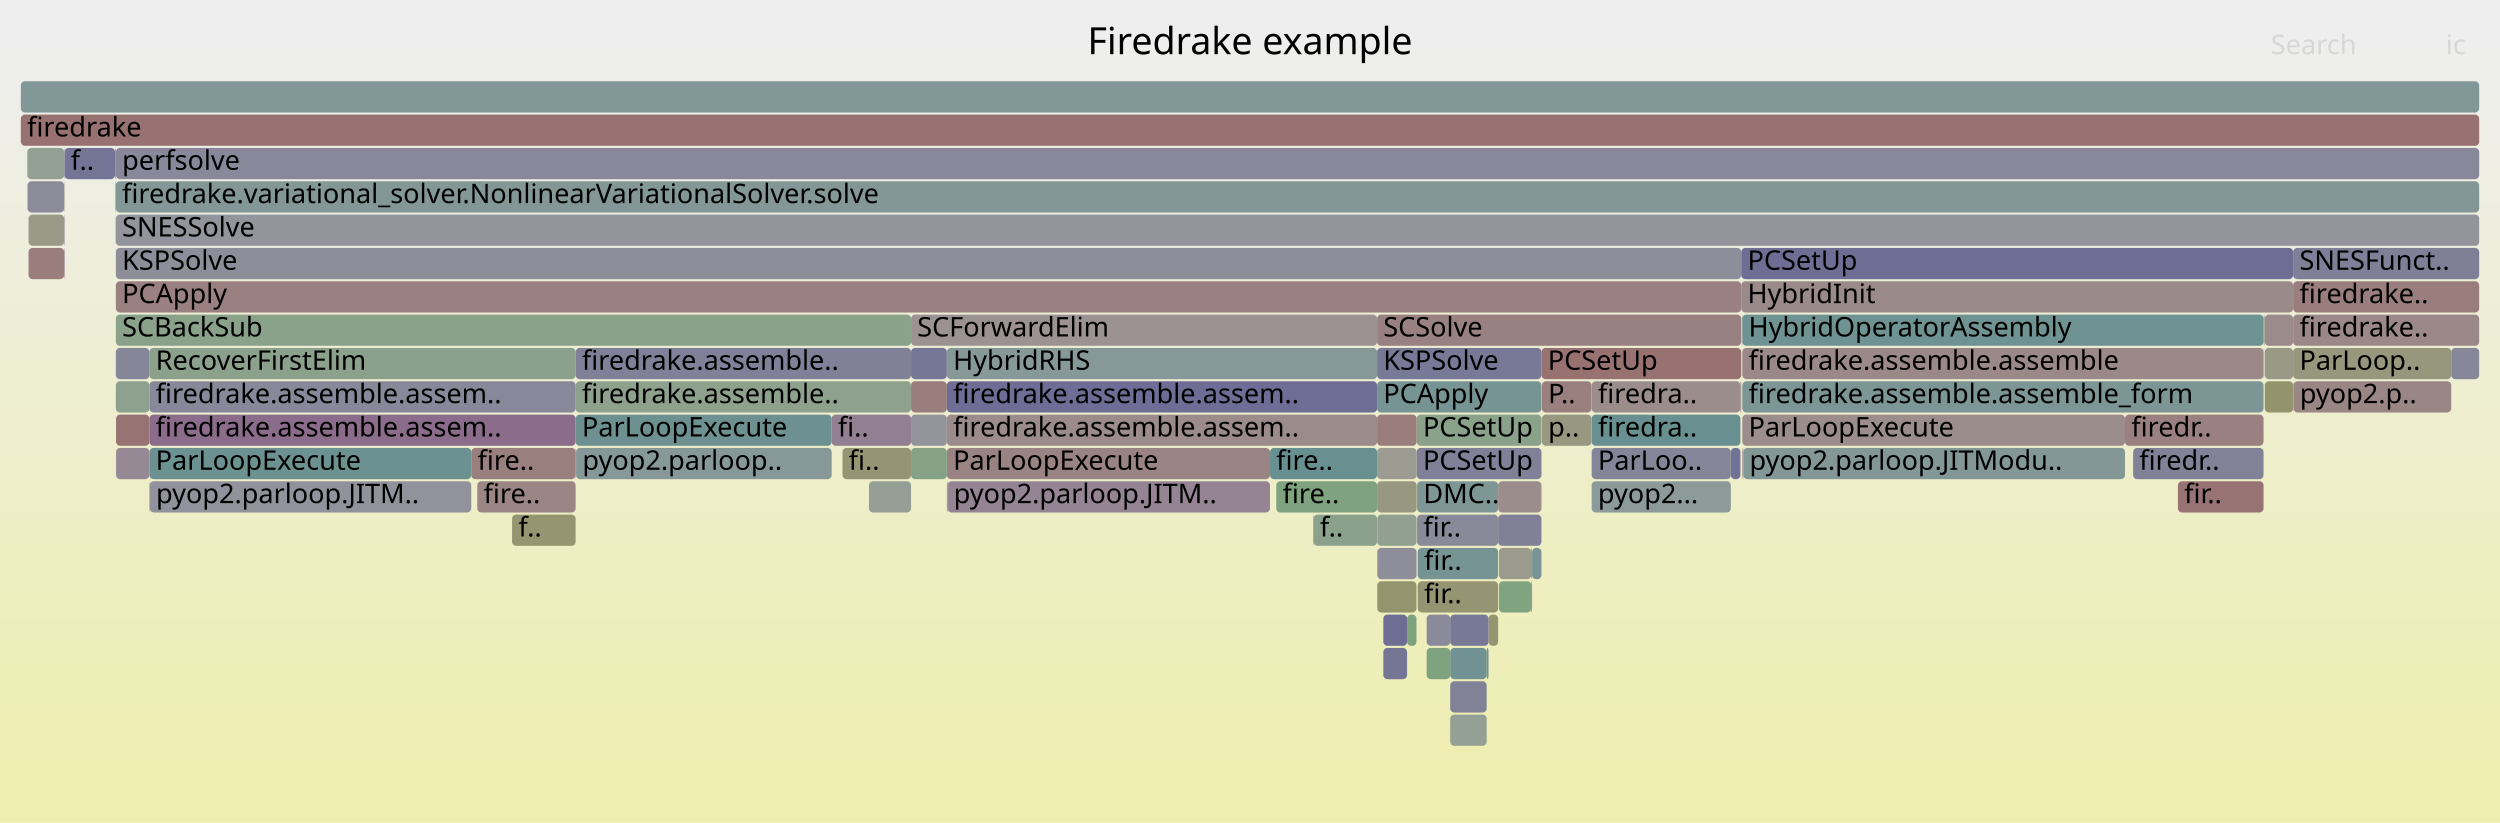
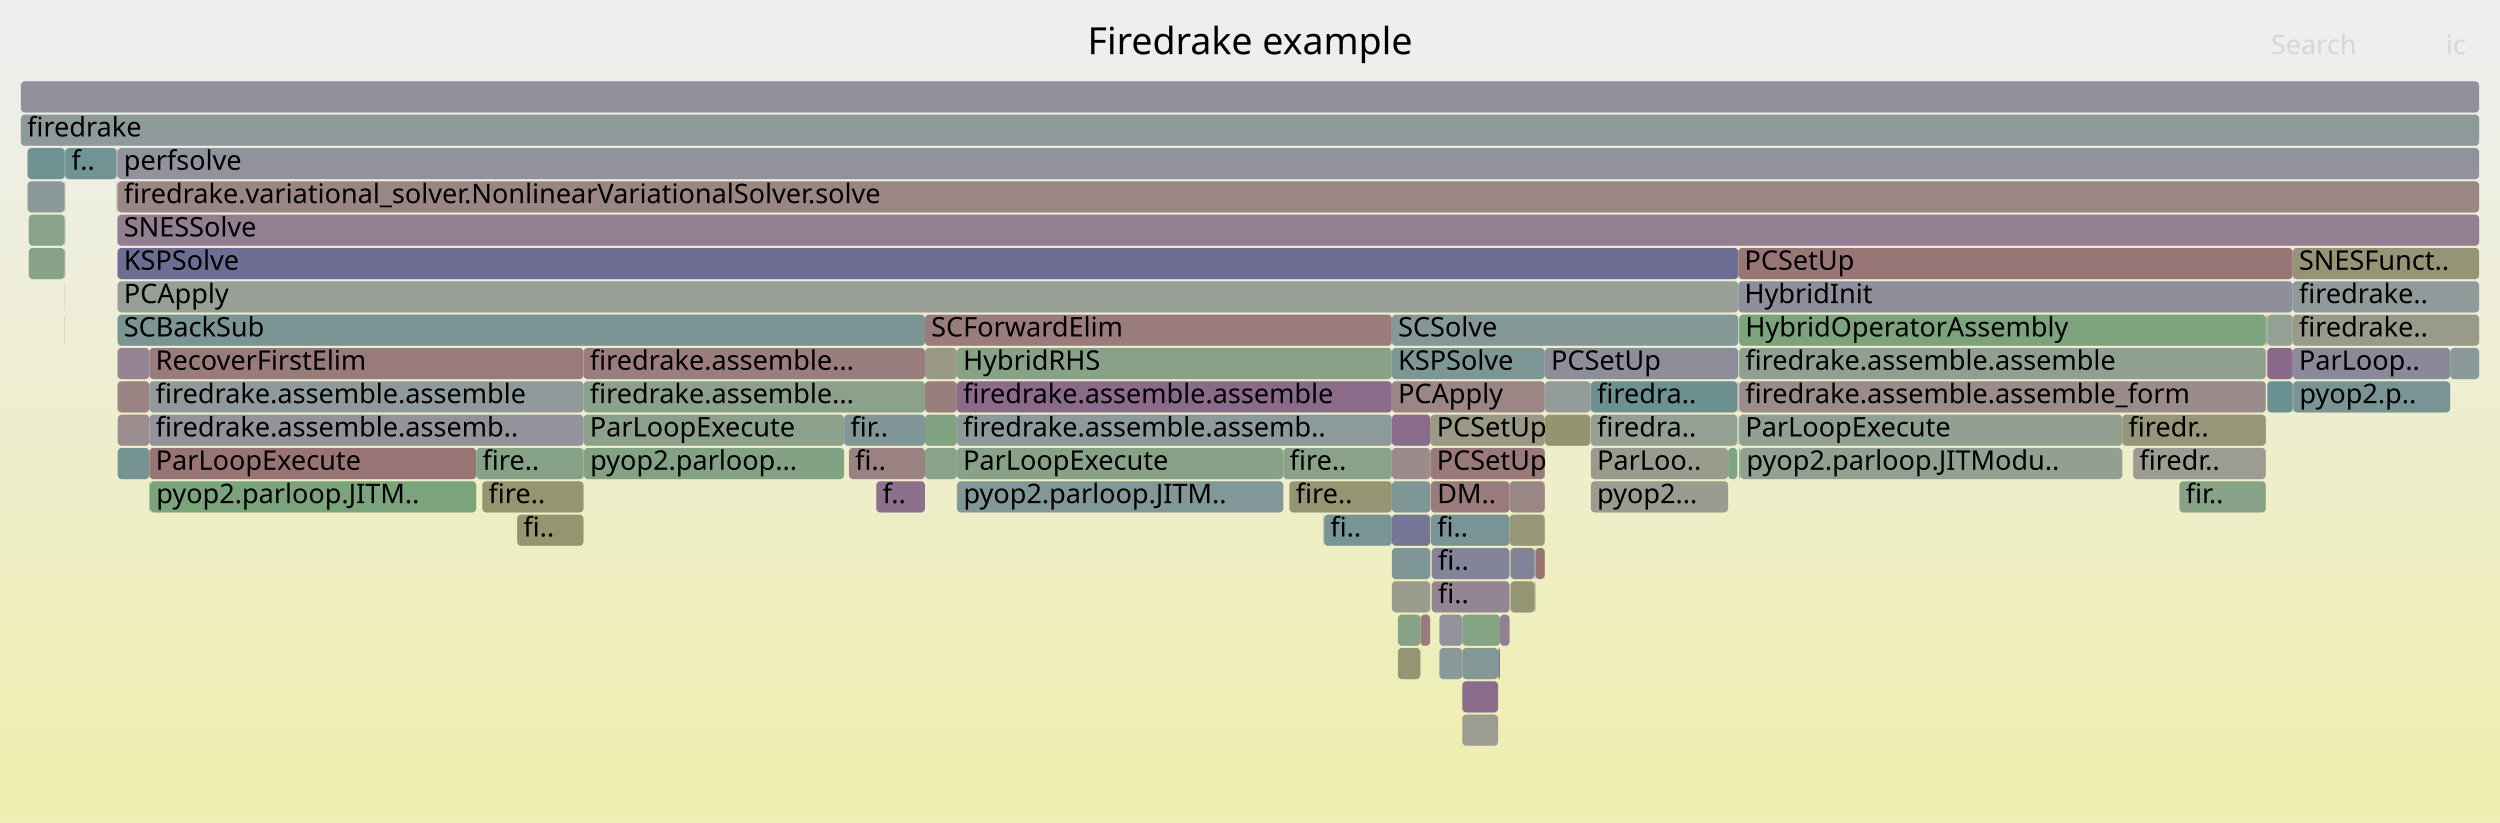
<svg xmlns="http://www.w3.org/2000/svg" version="1.1" width="1200" height="395" viewBox="0 0 1200 395">
  <defs>
    <linearGradient id="background" y1="0" y2="1" x1="0" x2="0">
      <stop stop-color="#eeeeee" offset="5%" />
      <stop stop-color="#eeeeb0" offset="95%" />
    </linearGradient>
  </defs>
  <style type="text/css">
	text { font-family:Verdana; font-size:13px; fill:rgb(0,0,0); }
	#search, #ignorecase { opacity:0.1; cursor:pointer; }
	#search:hover, #search.show, #ignorecase:hover, #ignorecase.show { opacity:1; }
	#subtitle { text-anchor:middle; font-color:rgb(160,160,160); }
	#title { text-anchor:middle; font-size:18px}
	#unzoom { cursor:pointer; }
	#frames &gt; *:hover { stroke:black; stroke-width:0.5; cursor:pointer; }
	.hide { display:none; }
	.parent { opacity:0.5; }
</style>
  <rect x="0.0" y="0" width="1200.0" height="395.0" fill="url(#background)" />
  <text id="title" x="600.00" y="26">Firedrake example</text>
  <text id="details" x="10.00" y="377"> </text>
  <text id="unzoom" x="10.00" y="26" class="hide">Reset Zoom</text>
  <text id="search" x="1090.00" y="26">Search</text>
  <text id="ignorecase" x="1174.00" y="26">ic</text>
  <text id="matched" x="1090.00" y="377"> </text>
  <g id="frames">
    <g>
-       <rect x="55.5" y="71" width="0.1" height="15.0" fill="rgb(123.681,163.587,123.681)" rx="2" ry="2" />
-       <text x="58.49" y="81.5" />
-     </g>
-     <g>
-       <rect x="1100.7" y="119" width="89.3" height="15.0" fill="rgb(126.982,126.982,151.997)" rx="2" ry="2" />
-       <text x="1103.75" y="129.5">SNESFunct..</text>
-     </g>
-     <g>
-       <rect x="1045.4" y="231" width="41.1" height="15.0" fill="rgb(152.432,115.312,115.312)" rx="2" ry="2" />
-       <text x="1048.40" y="241.5">fir..</text>
-     </g>
-     <g>
-       <rect x="1086.6" y="167" width="0.2" height="15.0" fill="rgb(150.57,150.57,121.994)" rx="2" ry="2" />
-       <text x="1089.63" y="177.5" />
-     </g>
-     <g>
-       <rect x="680.5" y="263" width="38.6" height="15.0" fill="rgb(117.611,147.529,147.529)" rx="2" ry="2" />
-       <text x="683.55" y="273.5">fir..</text>
-     </g>
-     <g>
-       <rect x="55.4" y="87" width="0.1" height="15.0" fill="rgb(152.833,118.383,118.383)" rx="2" ry="2" />
-       <text x="58.35" y="97.5" />
-     </g>
-     <g>
-       <rect x="30.8" y="103" width="0.2" height="15.0" fill="rgb(138.681,108.494,138.681)" rx="2" ry="2" />
-       <text x="33.81" y="113.5" />
-     </g>
-     <g>
-       <rect x="1087.1" y="183" width="13.6" height="15.0" fill="rgb(147.724,147.724,108.199)" rx="2" ry="2" />
-       <text x="1090.14" y="193.5" />
-     </g>
-     <g>
-       <rect x="764.0" y="199" width="71.4" height="15.0" fill="rgb(104.484,144.125,144.125)" rx="2" ry="2" />
-       <text x="767.00" y="209.5">firedra..</text>
-     </g>
-     <g>
-       <rect x="835.8" y="135" width="264.9" height="15.0" fill="rgb(155.352,137.698,137.698)" rx="2" ry="2" />
-       <text x="838.80" y="145.5">HybridInit</text>
-     </g>
-     <g>
-       <rect x="71.7" y="231" width="0.2" height="15.0" fill="rgb(138.023,138.023,154.134)" rx="2" ry="2" />
+       <rect x="834.7" y="151" width="0.1" height="15.0" fill="rgb(113.482,146.458,146.458)" rx="2" ry="2" />
+       <text x="837.65" y="161.5" />
+     </g>
+     <g>
+       <rect x="668.1" y="215" width="18.5" height="15.0" fill="rgb(155.503,138.857,138.857)" rx="2" ry="2" />
+       <text x="671.07" y="225.5" />
+     </g>
+     <g>
+       <rect x="763.6" y="199" width="70.3" height="15.0" fill="rgb(146.527,159.868,146.527)" rx="2" ry="2" />
+       <text x="766.58" y="209.5">firedra..</text>
+     </g>
+     <g>
+       <rect x="686.8" y="231" width="37.8" height="15.0" fill="rgb(153.453,123.136,123.136)" rx="2" ry="2" />
+       <text x="689.84" y="241.5">DM..</text>
+     </g>
+     <g>
+       <rect x="10.0" y="55" width="1180.0" height="15.0" fill="rgb(142.136,153.887,153.887)" rx="2" ry="2" />
+       <text x="13.00" y="65.5">firedrake</text>
+     </g>
+     <g>
+       <rect x="725.0" y="279" width="11.6" height="15.0" fill="rgb(148.784,148.784,113.337)" rx="2" ry="2" />
+       <text x="728.02" y="289.5" />
+     </g>
+     <g>
+       <rect x="701.9" y="343" width="17.2" height="15.0" fill="rgb(155.83,155.83,147.484)" rx="2" ry="2" />
+       <text x="704.91" y="353.5" />
+     </g>
+     <g>
+       <rect x="1046.1" y="231" width="41.5" height="15.0" fill="rgb(134.983,161.747,134.983)" rx="2" ry="2" />
+       <text x="1049.15" y="241.5">fir..</text>
+     </g>
+     <g>
+       <rect x="701.9" y="311" width="17.2" height="15.0" fill="rgb(131.13,151.034,151.034)" rx="2" ry="2" />
+       <text x="704.91" y="321.5" />
+     </g>
+     <g>
+       <rect x="681.8" y="295" width="4.7" height="15.0" fill="rgb(153.48,123.348,123.348)" rx="2" ry="2" />
+       <text x="684.80" y="305.5" />
+     </g>
+     <g>
+       <rect x="1100.7" y="183" width="75.4" height="15.0" fill="rgb(119.629,148.052,148.052)" rx="2" ry="2" />
+       <text x="1103.71" y="193.5">pyop2.p..</text>
+     </g>
+     <g>
+       <rect x="31.1" y="71" width="0.2" height="15.0" fill="rgb(111.883,146.044,146.044)" rx="2" ry="2" />
+       <text x="34.11" y="81.5" />
+     </g>
+     <g>
+       <rect x="834.7" y="167" width="0.1" height="15.0" fill="rgb(152.605,152.605,131.857)" rx="2" ry="2" />
+       <text x="837.65" y="177.5" />
+     </g>
+     <g>
+       <rect x="56.4" y="87" width="1133.6" height="15.0" fill="rgb(154.875,134.043,134.043)" rx="2" ry="2" />
+       <text x="59.41" y="97.5">firedrake.variational_solver.NonlinearVariationalSolver.solve</text>
+     </g>
+     <g>
+       <rect x="71.7" y="215" width="156.9" height="15.0" fill="rgb(152.533,116.087,116.087)" rx="2" ry="2" />
+       <text x="74.72" y="225.5">ParLoopExecute</text>
+     </g>
+     <g>
+       <rect x="671.0" y="295" width="10.8" height="15.0" fill="rgb(133.767,161.945,133.767)" rx="2" ry="2" />
+       <text x="674.01" y="305.5" />
+     </g>
+     <g>
+       <rect x="444.0" y="151" width="224.1" height="15.0" fill="rgb(153.609,124.337,124.337)" rx="2" ry="2" />
+       <text x="446.96" y="161.5">SCForwardElim</text>
+     </g>
+     <g>
+       <rect x="31.1" y="119" width="0.2" height="15.0" fill="rgb(145.644,154.797,154.797)" rx="2" ry="2" />
+       <text x="34.11" y="129.5" />
+     </g>
+     <g>
+       <rect x="72.0" y="231" width="156.6" height="15.0" fill="rgb(123.746,163.576,123.746)" rx="2" ry="2" />
+       <text x="75.00" y="241.5">pyop2.parloop.JITM..</text>
+     </g>
+     <g>
+       <rect x="56.4" y="103" width="1133.6" height="15.0" fill="rgb(145.936,127.085,145.936)" rx="2" ry="2" />
+       <text x="59.41" y="113.5">SNESSolve</text>
+     </g>
+     <g>
+       <rect x="13.2" y="87" width="17.8" height="15.0" fill="rgb(139.345,153.163,153.163)" rx="2" ry="2" />
+       <text x="16.23" y="97.5" />
+     </g>
+     <g>
+       <rect x="834.8" y="199" width="183.9" height="15.0" fill="rgb(144.783,160.152,144.783)" rx="2" ry="2" />
+       <text x="837.77" y="209.5">ParLoopExecute</text>
+     </g>
+     <g>
+       <rect x="71.7" y="183" width="208.4" height="15.0" fill="rgb(144.359,154.463,154.463)" rx="2" ry="2" />
+       <text x="74.72" y="193.5">firedrake.assemble.assemble</text>
+     </g>
+     <g>
+       <rect x="280.1" y="167" width="163.9" height="15.0" fill="rgb(153.726,125.231,125.231)" rx="2" ry="2" />
+       <text x="283.09" y="177.5">firedrake.assemble...</text>
+     </g>
+     <g>
+       <rect x="720.0" y="295" width="4.6" height="15.0" fill="rgb(146.455,128.415,146.455)" rx="2" ry="2" />
+       <text x="723.03" y="305.5" />
+     </g>
+     <g>
+       <rect x="444.0" y="215" width="15.3" height="15.0" fill="rgb(137.996,161.256,137.996)" rx="2" ry="2" />
+       <text x="446.96" y="225.5" />
+     </g>
+     <g>
+       <rect x="56.0" y="87" width="0.2" height="15.0" fill="rgb(151.98,142.573,151.98)" rx="2" ry="2" />
+       <text x="59.00" y="97.5" />
+     </g>
+     <g>
+       <rect x="56.4" y="167" width="15.3" height="15.0" fill="rgb(147.885,132.081,147.885)" rx="2" ry="2" />
+       <text x="59.41" y="177.5" />
+     </g>
+     <g>
+       <rect x="10.0" y="39" width="1180.0" height="15.0" fill="rgb(145.499,145.499,155.581)" rx="2" ry="2" />
+       <text x="13.00" y="49.5" />
+     </g>
+     <g>
+       <rect x="1100.5" y="167" width="75.6" height="15.0" fill="rgb(137.236,137.236,153.981)" rx="2" ry="2" />
+       <text x="1103.48" y="177.5">ParLoop..</text>
+     </g>
+     <g>
+       <rect x="1018.7" y="199" width="68.9" height="15.0" fill="rgb(150.371,150.371,121.026)" rx="2" ry="2" />
+       <text x="1021.66" y="209.5">firedr..</text>
+     </g>
+     <g>
+       <rect x="31.1" y="87" width="0.2" height="15.0" fill="rgb(127.519,162.962,127.519)" rx="2" ry="2" />
+       <text x="34.11" y="97.5" />
+     </g>
+     <g>
+       <rect x="834.7" y="183" width="0.1" height="15.0" fill="rgb(153.763,153.763,137.467)" rx="2" ry="2" />
+       <text x="837.65" y="193.5" />
+     </g>
+     <g>
+       <rect x="668.1" y="231" width="18.5" height="15.0" fill="rgb(126.704,149.886,149.886)" rx="2" ry="2" />
+       <text x="671.07" y="241.5" />
+     </g>
+     <g>
+       <rect x="701.9" y="327" width="17.2" height="15.0" fill="rgb(138.888,109.026,138.888)" rx="2" ry="2" />
+       <text x="704.91" y="337.5" />
+     </g>
+     <g>
+       <rect x="741.5" y="167" width="92.9" height="15.0" fill="rgb(142.287,142.287,154.959)" rx="2" ry="2" />
+       <text x="744.49" y="177.5">PCSetUp</text>
+     </g>
+     <g>
+       <rect x="459.3" y="167" width="208.8" height="15.0" fill="rgb(135.908,161.596,135.908)" rx="2" ry="2" />
+       <text x="462.27" y="177.5">HybridRHS</text>
+     </g>
+     <g>
+       <rect x="13.8" y="103" width="17.2" height="15.0" fill="rgb(138.372,161.195,138.372)" rx="2" ry="2" />
+       <text x="16.81" y="113.5" />
+     </g>
+     <g>
+       <rect x="1087.8" y="151" width="0.1" height="15.0" fill="rgb(147.246,130.444,147.246)" rx="2" ry="2" />
+       <text x="1090.76" y="161.5" />
+     </g>
+     <g>
+       <rect x="1100.5" y="135" width="89.5" height="15.0" fill="rgb(143.499,154.241,154.241)" rx="2" ry="2" />
+       <text x="1103.48" y="145.5">firedrake..</text>
+     </g>
+     <g>
+       <rect x="618.9" y="231" width="49.2" height="15.0" fill="rgb(149.104,149.104,114.886)" rx="2" ry="2" />
+       <text x="621.95" y="241.5">fire..</text>
+     </g>
+     <g>
+       <rect x="248.2" y="247" width="31.9" height="15.0" fill="rgb(148.5,148.5,111.961)" rx="2" ry="2" />
+       <text x="251.21" y="257.5">fi..</text>
+     </g>
+     <g>
+       <rect x="763.6" y="183" width="70.3" height="15.0" fill="rgb(108.923,145.276,145.276)" rx="2" ry="2" />
+       <text x="766.58" y="193.5">firedra..</text>
+     </g>
+     <g>
+       <rect x="834.4" y="135" width="266.1" height="15.0" fill="rgb(143.357,143.357,155.166)" rx="2" ry="2" />
+       <text x="837.35" y="145.5">HybridInit</text>
+     </g>
+     <g>
+       <rect x="56.4" y="71" width="1133.6" height="15.0" fill="rgb(146.196,146.196,155.715)" rx="2" ry="2" />
+       <text x="59.41" y="81.5">perfsolve</text>
+     </g>
+     <g>
+       <rect x="1087.6" y="151" width="0.2" height="15.0" fill="rgb(150.294,150.294,120.658)" rx="2" ry="2" />
+       <text x="1090.64" y="161.5" />
+     </g>
+     <g>
+       <rect x="280.1" y="215" width="0.2" height="15.0" fill="rgb(147.201,147.201,155.91)" rx="2" ry="2" />
+       <text x="283.09" y="225.5" />
+     </g>
+     <g>
+       <rect x="1087.9" y="151" width="0.4" height="15.0" fill="rgb(119.16,147.93,147.93)" rx="2" ry="2" />
+       <text x="1090.91" y="161.5" />
+     </g>
+     <g>
+       <rect x="690.9" y="311" width="11.0" height="15.0" fill="rgb(138.039,152.825,152.825)" rx="2" ry="2" />
+       <text x="693.94" y="321.5" />
+     </g>
+     <g>
+       <rect x="231.5" y="231" width="48.6" height="15.0" fill="rgb(148.601,148.601,112.452)" rx="2" ry="2" />
+       <text x="234.46" y="241.5">fire..</text>
+     </g>
+     <g>
+       <rect x="1088.3" y="151" width="12.2" height="15.0" fill="rgb(147.878,159.648,147.878)" rx="2" ry="2" />
+       <text x="1091.25" y="161.5" />
+     </g>
+     <g>
+       <rect x="834.8" y="183" width="252.8" height="15.0" fill="rgb(155.492,138.77,138.77)" rx="2" ry="2" />
+       <text x="837.77" y="193.5">firedrake.assemble.assemble_form</text>
+     </g>
+     <g>
+       <rect x="668.1" y="167" width="73.4" height="15.0" fill="rgb(123.741,149.118,149.118)" rx="2" ry="2" />
+       <text x="671.07" y="177.5">KSPSolve</text>
+     </g>
+     <g>
+       <rect x="13.8" y="119" width="17.2" height="15.0" fill="rgb(135.22,161.708,135.22)" rx="2" ry="2" />
+       <text x="16.81" y="129.5" />
+     </g>
+     <g>
+       <rect x="459.3" y="183" width="208.8" height="15.0" fill="rgb(138.288,107.488,138.288)" rx="2" ry="2" />
+       <text x="462.27" y="193.5">firedrake.assemble.assemble</text>
+     </g>
+     <g>
+       <rect x="763.4" y="183" width="0.2" height="15.0" fill="rgb(126.435,126.435,151.891)" rx="2" ry="2" />
+       <text x="766.44" y="193.5" />
+     </g>
+     <g>
+       <rect x="459.4" y="231" width="156.6" height="15.0" fill="rgb(129.563,150.627,150.627)" rx="2" ry="2" />
+       <text x="462.44" y="241.5">pyop2.parloop.JITM..</text>
+     </g>
+     <g>
+       <rect x="31.3" y="71" width="24.7" height="15.0" fill="rgb(114.016,146.597,146.597)" rx="2" ry="2" />
+       <text x="34.29" y="81.5">f..</text>
+     </g>
+     <g>
+       <rect x="668.1" y="263" width="18.4" height="15.0" fill="rgb(126.953,149.951,149.951)" rx="2" ry="2" />
+       <text x="671.07" y="273.5" />
+     </g>
+     <g>
+       <rect x="833.9" y="183" width="0.5" height="15.0" fill="rgb(137.802,161.288,137.802)" rx="2" ry="2" />
+       <text x="836.89" y="193.5" />
+     </g>
+     <g>
+       <rect x="686.6" y="215" width="54.9" height="15.0" fill="rgb(153.173,120.991,120.991)" rx="2" ry="2" />
+       <text x="689.63" y="225.5">PCSetUp</text>
+     </g>
+     <g>
+       <rect x="420.6" y="231" width="23.4" height="15.0" fill="rgb(140.11,112.157,140.11)" rx="2" ry="2" />
+       <text x="423.62" y="241.5">f..</text>
+     </g>
+     <g>
+       <rect x="1088.3" y="167" width="12.2" height="15.0" fill="rgb(136.923,103.99,136.923)" rx="2" ry="2" />
+       <text x="1091.25" y="177.5" />
+     </g>
+     <g>
+       <rect x="56.4" y="183" width="15.3" height="15.0" fill="rgb(154.44,130.707,130.707)" rx="2" ry="2" />
+       <text x="59.41" y="193.5" />
+     </g>
+     <g>
+       <rect x="763.6" y="215" width="65.9" height="15.0" fill="rgb(154.526,154.526,141.165)" rx="2" ry="2" />
+       <text x="766.58" y="225.5">ParLoo..</text>
+     </g>
+     <g>
+       <rect x="56.5" y="199" width="15.2" height="15.0" fill="rgb(155.879,141.736,141.736)" rx="2" ry="2" />
+       <text x="59.54" y="209.5" />
+     </g>
+     <g>
+       <rect x="280.1" y="199" width="125.1" height="15.0" fill="rgb(140.459,160.856,140.459)" rx="2" ry="2" />
+       <text x="283.09" y="209.5">ParLoopExecute</text>
+     </g>
+     <g>
+       <rect x="405.2" y="199" width="38.8" height="15.0" fill="rgb(129.152,150.521,150.521)" rx="2" ry="2" />
+       <text x="408.19" y="209.5">fir..</text>
+     </g>
+     <g>
+       <rect x="1087.8" y="167" width="0.1" height="15.0" fill="rgb(140.277,160.885,140.277)" rx="2" ry="2" />
+       <text x="1090.76" y="177.5" />
+     </g>
+     <g>
+       <rect x="635.6" y="247" width="32.5" height="15.0" fill="rgb(120.312,148.229,148.229)" rx="2" ry="2" />
+       <text x="638.56" y="257.5">fi..</text>
+     </g>
+     <g>
+       <rect x="719.1" y="311" width="0.9" height="15.0" fill="rgb(126.976,126.976,151.995)" rx="2" ry="2" />
+       <text x="722.09" y="321.5" />
+     </g>
+     <g>
+       <rect x="701.9" y="295" width="18.1" height="15.0" fill="rgb(132.023,162.229,132.023)" rx="2" ry="2" />
+       <text x="704.91" y="305.5" />
+     </g>
+     <g>
+       <rect x="31.0" y="151" width="0.1" height="15.0" fill="rgb(129.391,129.391,152.463)" rx="2" ry="2" />
+       <text x="33.98" y="161.5" />
+     </g>
+     <g>
+       <rect x="835.3" y="215" width="183.4" height="15.0" fill="rgb(145.893,159.971,145.893)" rx="2" ry="2" />
+       <text x="838.28" y="225.5">pyop2.parloop.JITModu..</text>
+     </g>
+     <g>
+       <rect x="459.3" y="231" width="0.1" height="15.0" fill="rgb(141.971,141.971,154.898)" rx="2" ry="2" />
+       <text x="462.27" y="241.5" />
+     </g>
+     <g>
+       <rect x="736.6" y="279" width="0.4" height="15.0" fill="rgb(131.339,162.34,131.339)" rx="2" ry="2" />
+       <text x="739.56" y="289.5" />
+     </g>
+     <g>
+       <rect x="56.5" y="215" width="15.2" height="15.0" fill="rgb(117.364,147.465,147.465)" rx="2" ry="2" />
+       <text x="59.54" y="225.5" />
+     </g>
+     <g>
+       <rect x="56.4" y="119" width="778.0" height="15.0" fill="rgb(108.722,108.722,148.462)" rx="2" ry="2" />
+       <text x="59.41" y="129.5">KSPSolve</text>
+     </g>
+     <g>
+       <rect x="13.2" y="71" width="17.9" height="15.0" fill="rgb(111.499,145.944,145.944)" rx="2" ry="2" />
+       <text x="16.23" y="81.5" />
+     </g>
+     <g>
+       <rect x="56.4" y="135" width="778.0" height="15.0" fill="rgb(151.071,159.128,151.071)" rx="2" ry="2" />
+       <text x="59.41" y="145.5">PCApply</text>
+     </g>
+     <g>
+       <rect x="56.2" y="87" width="0.1" height="15.0" fill="rgb(148.684,148.684,112.855)" rx="2" ry="2" />
+       <text x="59.15" y="97.5" />
+     </g>
+     <g>
+       <rect x="444.0" y="199" width="15.3" height="15.0" fill="rgb(128.893,162.738,128.893)" rx="2" ry="2" />
+       <text x="446.96" y="209.5" />
+     </g>
+     <g>
+       <rect x="1100.5" y="151" width="89.5" height="15.0" fill="rgb(154.179,154.179,139.485)" rx="2" ry="2" />
+       <text x="1103.48" y="161.5">firedrake..</text>
+     </g>
+     <g>
+       <rect x="834.4" y="119" width="266.1" height="15.0" fill="rgb(152.733,117.618,117.618)" rx="2" ry="2" />
+       <text x="837.35" y="129.5">PCSetUp</text>
+     </g>
+     <g>
+       <rect x="31.0" y="103" width="0.1" height="15.0" fill="rgb(145.994,154.887,154.887)" rx="2" ry="2" />
+       <text x="33.98" y="113.5" />
+     </g>
+     <g>
+       <rect x="668.1" y="151" width="166.3" height="15.0" fill="rgb(132.994,151.517,151.517)" rx="2" ry="2" />
+       <text x="671.07" y="161.5">SCSolve</text>
+     </g>
+     <g>
+       <rect x="690.9" y="295" width="11.0" height="15.0" fill="rgb(145.697,145.697,155.619)" rx="2" ry="2" />
+       <text x="693.94" y="305.5" />
+     </g>
+     <g>
+       <rect x="671.0" y="311" width="10.8" height="15.0" fill="rgb(149.369,149.369,116.171)" rx="2" ry="2" />
+       <text x="674.01" y="321.5" />
+     </g>
+     <g>
+       <rect x="668.1" y="279" width="18.4" height="15.0" fill="rgb(154.787,154.787,142.43)" rx="2" ry="2" />
+       <text x="671.07" y="289.5" />
+     </g>
+     <g>
+       <rect x="737.0" y="263" width="4.5" height="15.0" fill="rgb(152.341,114.611,114.611)" rx="2" ry="2" />
+       <text x="739.95" y="273.5" />
+     </g>
+     <g>
+       <rect x="635.3" y="247" width="0.3" height="15.0" fill="rgb(136.112,161.563,136.112)" rx="2" ry="2" />
+       <text x="638.34" y="257.5" />
+     </g>
+     <g>
+       <rect x="56.2" y="103" width="0.1" height="15.0" fill="rgb(134.864,98.713,134.864)" rx="2" ry="2" />
+       <text x="59.15" y="113.5" />
+     </g>
+     <g>
+       <rect x="444.0" y="167" width="15.3" height="15.0" fill="rgb(153.105,153.105,134.279)" rx="2" ry="2" />
+       <text x="446.96" y="177.5" />
+     </g>
+     <g>
+       <rect x="31.0" y="135" width="0.1" height="15.0" fill="rgb(154.036,154.036,138.789)" rx="2" ry="2" />
+       <text x="33.98" y="145.5" />
+     </g>
+     <g>
+       <rect x="31.0" y="119" width="0.1" height="15.0" fill="rgb(116.304,147.19,147.19)" rx="2" ry="2" />
+       <text x="33.98" y="129.5" />
+     </g>
+     <g>
+       <rect x="834.8" y="151" width="252.8" height="15.0" fill="rgb(125.109,163.354,125.109)" rx="2" ry="2" />
+       <text x="837.77" y="161.5">HybridOperatorAssembly</text>
+     </g>
+     <g>
+       <rect x="686.8" y="247" width="37.8" height="15.0" fill="rgb(120.475,148.271,148.271)" rx="2" ry="2" />
+       <text x="689.84" y="257.5">fi..</text>
+     </g>
+     <g>
+       <rect x="71.7" y="167" width="208.4" height="15.0" fill="rgb(153.382,122.592,122.592)" rx="2" ry="2" />
+       <text x="74.72" y="177.5">RecoverFirstElim</text>
+     </g>
+     <g>
+       <rect x="71.7" y="231" width="0.3" height="15.0" fill="rgb(149.38,159.403,149.38)" rx="2" ry="2" />
      <text x="74.72" y="241.5" />
    </g>
    <g>
-       <rect x="1087.1" y="167" width="13.6" height="15.0" fill="rgb(153.283,153.283,135.141)" rx="2" ry="2" />
-       <text x="1090.14" y="177.5" />
-     </g>
-     <g>
-       <rect x="684.8" y="295" width="11.3" height="15.0" fill="rgb(137.61,137.61,154.054)" rx="2" ry="2" />
-       <text x="687.78" y="305.5" />
-     </g>
-     <g>
-       <rect x="454.5" y="183" width="206.5" height="15.0" fill="rgb(109.062,109.062,148.528)" rx="2" ry="2" />
-       <text x="457.50" y="193.5">firedrake.assemble.assem..</text>
-     </g>
-     <g>
-       <rect x="713.6" y="311" width="0.9" height="15.0" fill="rgb(112.268,146.144,146.144)" rx="2" ry="2" />
-       <text x="716.57" y="321.5" />
-     </g>
-     <g>
-       <rect x="836.3" y="199" width="183.7" height="15.0" fill="rgb(155.738,140.655,140.655)" rx="2" ry="2" />
-       <text x="839.31" y="209.5">ParLoopExecute</text>
-     </g>
-     <g>
-       <rect x="1086.6" y="151" width="0.2" height="15.0" fill="rgb(128.023,162.88,128.023)" rx="2" ry="2" />
-       <text x="1089.63" y="161.5" />
-     </g>
-     <g>
-       <rect x="13.7" y="119" width="17.1" height="15.0" fill="rgb(153.736,125.306,125.306)" rx="2" ry="2" />
-       <text x="16.69" y="129.5" />
-     </g>
-     <g>
-       <rect x="437.3" y="199" width="17.2" height="15.0" fill="rgb(147.626,147.626,155.992)" rx="2" ry="2" />
-       <text x="440.26" y="209.5" />
-     </g>
-     <g>
-       <rect x="276.3" y="183" width="161.0" height="15.0" fill="rgb(141.409,160.701,141.409)" rx="2" ry="2" />
-       <text x="279.32" y="193.5">firedrake.assemble..</text>
-     </g>
-     <g>
-       <rect x="830.8" y="215" width="4.6" height="15.0" fill="rgb(114.268,114.268,149.536)" rx="2" ry="2" />
-       <text x="833.79" y="225.5" />
-     </g>
-     <g>
-       <rect x="1020.0" y="199" width="66.5" height="15.0" fill="rgb(154.12,128.256,128.256)" rx="2" ry="2" />
-       <text x="1023.03" y="209.5">firedr..</text>
-     </g>
-     <g>
-       <rect x="1087.1" y="151" width="13.6" height="15.0" fill="rgb(155.553,139.238,139.238)" rx="2" ry="2" />
-       <text x="1090.14" y="161.5" />
-     </g>
-     <g>
-       <rect x="696.1" y="343" width="17.5" height="15.0" fill="rgb(147.136,159.769,147.136)" rx="2" ry="2" />
-       <text x="699.06" y="353.5" />
-     </g>
-     <g>
-       <rect x="661.0" y="215" width="19.0" height="15.0" fill="rgb(155.624,155.624,146.483)" rx="2" ry="2" />
-       <text x="663.98" y="225.5" />
-     </g>
-     <g>
-       <rect x="1100.7" y="135" width="89.3" height="15.0" fill="rgb(153.659,124.722,124.722)" rx="2" ry="2" />
-       <text x="1103.75" y="145.5">firedrake..</text>
-     </g>
-     <g>
-       <rect x="55.6" y="71" width="1134.4" height="15.0" fill="rgb(136.004,136.004,153.743)" rx="2" ry="2" />
-       <text x="58.61" y="81.5">perfsolve</text>
-     </g>
-     <g>
-       <rect x="55.6" y="87" width="1134.4" height="15.0" fill="rgb(130.608,150.898,150.898)" rx="2" ry="2" />
-       <text x="58.61" y="97.5">firedrake.variational_solver.NonlinearVariationalSolver.solve</text>
-     </g>
-     <g>
-       <rect x="404.4" y="215" width="32.9" height="15.0" fill="rgb(149.145,149.145,115.087)" rx="2" ry="2" />
-       <text x="407.37" y="225.5">fi..</text>
-     </g>
-     <g>
-       <rect x="836.8" y="215" width="183.2" height="15.0" fill="rgb(130.629,150.904,150.904)" rx="2" ry="2" />
-       <text x="839.75" y="225.5">pyop2.parloop.JITModu..</text>
-     </g>
-     <g>
-       <rect x="740.1" y="183" width="23.8" height="15.0" fill="rgb(153.964,127.058,127.058)" rx="2" ry="2" />
-       <text x="743.10" y="193.5">P..</text>
-     </g>
-     <g>
-       <rect x="661.1" y="247" width="18.8" height="15.0" fill="rgb(144.802,160.149,144.802)" rx="2" ry="2" />
-       <text x="664.13" y="257.5" />
-     </g>
-     <g>
-       <rect x="661.0" y="151" width="174.8" height="15.0" fill="rgb(154.209,128.935,128.935)" rx="2" ry="2" />
-       <text x="663.98" y="161.5">SCSolve</text>
-     </g>
-     <g>
-       <rect x="71.7" y="167" width="204.6" height="15.0" fill="rgb(140.073,160.918,140.073)" rx="2" ry="2" />
-       <text x="74.72" y="177.5">RecoverFirstElim</text>
-     </g>
-     <g>
-       <rect x="30.8" y="119" width="0.2" height="15.0" fill="rgb(132.646,93.029,132.646)" rx="2" ry="2" />
-       <text x="33.81" y="129.5" />
-     </g>
-     <g>
-       <rect x="719.5" y="263" width="15.5" height="15.0" fill="rgb(154.426,154.426,140.678)" rx="2" ry="2" />
-       <text x="722.48" y="273.5" />
-     </g>
-     <g>
-       <rect x="437.3" y="151" width="223.7" height="15.0" fill="rgb(156.474,146.297,146.297)" rx="2" ry="2" />
-       <text x="440.26" y="161.5">SCForwardElim</text>
-     </g>
-     <g>
-       <rect x="454.5" y="215" width="155.1" height="15.0" fill="rgb(154.48,131.012,131.012)" rx="2" ry="2" />
-       <text x="457.50" y="225.5">ParLoopExecute</text>
-     </g>
-     <g>
-       <rect x="680.0" y="215" width="59.9" height="15.0" fill="rgb(128.129,128.129,152.219)" rx="2" ry="2" />
-       <text x="683.02" y="225.5">PCSetUp</text>
-     </g>
-     <g>
-       <rect x="1100.7" y="151" width="89.3" height="15.0" fill="rgb(155.294,137.255,137.255)" rx="2" ry="2" />
-       <text x="1103.75" y="161.5">firedrake..</text>
-     </g>
-     <g>
-       <rect x="55.2" y="71" width="0.3" height="15.0" fill="rgb(109.894,109.894,148.689)" rx="2" ry="2" />
-       <text x="58.20" y="81.5" />
-     </g>
-     <g>
-       <rect x="735.4" y="263" width="4.5" height="15.0" fill="rgb(121.279,148.48,148.48)" rx="2" ry="2" />
-       <text x="738.40" y="273.5" />
-     </g>
-     <g>
-       <rect x="661.0" y="231" width="19.0" height="15.0" fill="rgb(151.771,151.771,127.816)" rx="2" ry="2" />
-       <text x="663.98" y="241.5" />
-     </g>
-     <g>
-       <rect x="417.1" y="231" width="20.2" height="15.0" fill="rgb(150.095,159.287,150.095)" rx="2" ry="2" />
-       <text x="420.07" y="241.5" />
-     </g>
-     <g>
-       <rect x="764.0" y="231" width="66.8" height="15.0" fill="rgb(141.43,153.704,153.704)" rx="2" ry="2" />
-       <text x="767.00" y="241.5">pyop2...</text>
-     </g>
-     <g>
-       <rect x="71.9" y="231" width="154.3" height="15.0" fill="rgb(145.515,145.515,155.584)" rx="2" ry="2" />
-       <text x="74.89" y="241.5">pyop2.parloop.JITM..</text>
-     </g>
-     <g>
-       <rect x="836.3" y="215" width="0.5" height="15.0" fill="rgb(155.415,138.18,138.18)" rx="2" ry="2" />
-       <text x="839.31" y="225.5" />
-     </g>
-     <g>
-       <rect x="55.7" y="199" width="16.0" height="15.0" fill="rgb(152.33,114.531,114.531)" rx="2" ry="2" />
-       <text x="58.74" y="209.5" />
-     </g>
-     <g>
-       <rect x="55.6" y="119" width="780.2" height="15.0" fill="rgb(142.385,142.385,154.978)" rx="2" ry="2" />
-       <text x="58.61" y="129.5">KSPSolve</text>
-     </g>
-     <g>
-       <rect x="71.7" y="183" width="204.6" height="15.0" fill="rgb(136.42,136.42,153.823)" rx="2" ry="2" />
-       <text x="74.72" y="193.5">firedrake.assemble.assem..</text>
-     </g>
-     <g>
-       <rect x="836.1" y="151" width="0.2" height="15.0" fill="rgb(134.165,134.165,153.387)" rx="2" ry="2" />
-       <text x="839.12" y="161.5" />
-     </g>
-     <g>
-       <rect x="437.3" y="167" width="17.2" height="15.0" fill="rgb(118.463,118.463,150.348)" rx="2" ry="2" />
-       <text x="440.26" y="177.5" />
-     </g>
-     <g>
-       <rect x="245.8" y="247" width="30.5" height="15.0" fill="rgb(148.771,148.771,113.274)" rx="2" ry="2" />
-       <text x="248.84" y="257.5">f..</text>
-     </g>
-     <g>
-       <rect x="1100.7" y="183" width="0.2" height="15.0" fill="rgb(135.047,161.736,135.047)" rx="2" ry="2" />
-       <text x="1103.75" y="193.5" />
-     </g>
-     <g>
-       <rect x="1100.7" y="167" width="75.9" height="15.0" fill="rgb(151.212,151.212,125.106)" rx="2" ry="2" />
-       <text x="1103.75" y="177.5">ParLoop..</text>
-     </g>
-     <g>
-       <rect x="735.0" y="279" width="0.4" height="15.0" fill="rgb(130.682,130.682,152.713)" rx="2" ry="2" />
-       <text x="738.02" y="289.5" />
-     </g>
-     <g>
-       <rect x="696.1" y="327" width="17.5" height="15.0" fill="rgb(128.951,128.951,152.378)" rx="2" ry="2" />
-       <text x="699.06" y="337.5" />
-     </g>
-     <g>
-       <rect x="835.4" y="183" width="0.4" height="15.0" fill="rgb(141.028,114.51,141.028)" rx="2" ry="2" />
-       <text x="838.35" y="193.5" />
-     </g>
-     <g>
-       <rect x="55.2" y="87" width="0.2" height="15.0" fill="rgb(151.415,141.126,151.415)" rx="2" ry="2" />
-       <text x="58.20" y="97.5" />
-     </g>
-     <g>
-       <rect x="399.2" y="199" width="38.1" height="15.0" fill="rgb(145.888,126.962,145.888)" rx="2" ry="2" />
-       <text x="402.17" y="209.5">fi..</text>
-     </g>
-     <g>
-       <rect x="454.5" y="231" width="0.3" height="15.0" fill="rgb(106.944,144.763,144.763)" rx="2" ry="2" />
-       <text x="457.50" y="241.5" />
-     </g>
-     <g>
-       <rect x="714.5" y="295" width="4.6" height="15.0" fill="rgb(148.626,148.626,112.573)" rx="2" ry="2" />
-       <text x="717.46" y="305.5" />
-     </g>
-     <g>
-       <rect x="684.8" y="311" width="11.3" height="15.0" fill="rgb(126.738,163.089,126.738)" rx="2" ry="2" />
-       <text x="687.78" y="321.5" />
-     </g>
-     <g>
-       <rect x="609.6" y="215" width="51.4" height="15.0" fill="rgb(104.969,144.251,144.251)" rx="2" ry="2" />
-       <text x="612.59" y="225.5">fire..</text>
-     </g>
-     <g>
-       <rect x="675.4" y="295" width="4.5" height="15.0" fill="rgb(124.855,163.396,124.855)" rx="2" ry="2" />
-       <text x="678.35" y="305.5" />
-     </g>
-     <g>
-       <rect x="10.0" y="55" width="1180.0" height="15.0" fill="rgb(152.068,112.522,112.522)" rx="2" ry="2" />
-       <text x="13.00" y="65.5">firedrake</text>
-     </g>
-     <g>
-       <rect x="664.0" y="311" width="11.4" height="15.0" fill="rgb(117.468,117.468,150.155)" rx="2" ry="2" />
-       <text x="667.02" y="321.5" />
-     </g>
-     <g>
-       <rect x="13.2" y="87" width="17.6" height="15.0" fill="rgb(139.309,139.309,154.382)" rx="2" ry="2" />
-       <text x="16.22" y="97.5" />
-     </g>
-     <g>
-       <rect x="454.8" y="231" width="154.8" height="15.0" fill="rgb(147.854,132.002,147.854)" rx="2" ry="2" />
-       <text x="457.76" y="241.5">pyop2.parloop.JITM..</text>
-     </g>
-     <g>
-       <rect x="630.3" y="247" width="0.2" height="15.0" fill="rgb(117.316,117.316,150.126)" rx="2" ry="2" />
-       <text x="633.33" y="257.5" />
-     </g>
-     <g>
-       <rect x="679.9" y="263" width="0.1" height="15.0" fill="rgb(142.865,142.865,155.071)" rx="2" ry="2" />
-       <text x="682.87" y="273.5" />
-     </g>
-     <g>
-       <rect x="71.7" y="199" width="204.6" height="15.0" fill="rgb(138.661,108.443,138.661)" rx="2" ry="2" />
-       <text x="74.72" y="209.5">firedrake.assemble.assem..</text>
-     </g>
-     <g>
-       <rect x="661.0" y="167" width="78.9" height="15.0" fill="rgb(120.097,120.097,150.664)" rx="2" ry="2" />
-       <text x="663.98" y="177.5">KSPSolve</text>
-     </g>
-     <g>
-       <rect x="31.0" y="71" width="24.2" height="15.0" fill="rgb(115.795,115.795,149.831)" rx="2" ry="2" />
-       <text x="33.97" y="81.5">f..</text>
-     </g>
-     <g>
-       <rect x="1086.5" y="151" width="0.1" height="15.0" fill="rgb(149.745,149.745,117.993)" rx="2" ry="2" />
-       <text x="1089.51" y="161.5" />
-     </g>
-     <g>
-       <rect x="680.2" y="247" width="38.9" height="15.0" fill="rgb(136.709,136.709,153.879)" rx="2" ry="2" />
-       <text x="683.21" y="257.5">fir..</text>
-     </g>
-     <g>
-       <rect x="680.5" y="279" width="38.6" height="15.0" fill="rgb(149.333,149.333,115.996)" rx="2" ry="2" />
-       <text x="683.55" y="289.5">fir..</text>
-     </g>
-     <g>
-       <rect x="13.7" y="103" width="17.1" height="15.0" fill="rgb(153.713,153.713,137.225)" rx="2" ry="2" />
-       <text x="16.69" y="113.5" />
-     </g>
-     <g>
-       <rect x="454.5" y="199" width="206.5" height="15.0" fill="rgb(155.535,139.102,139.102)" rx="2" ry="2" />
-       <text x="457.50" y="209.5">firedrake.assemble.assem..</text>
-     </g>
-     <g>
-       <rect x="276.3" y="167" width="161.0" height="15.0" fill="rgb(127.889,127.889,152.172)" rx="2" ry="2" />
-       <text x="279.32" y="177.5">firedrake.assemble..</text>
-     </g>
-     <g>
-       <rect x="71.7" y="215" width="154.5" height="15.0" fill="rgb(106.823,144.732,144.732)" rx="2" ry="2" />
-       <text x="74.72" y="225.5">ParLoopExecute</text>
-     </g>
-     <g>
-       <rect x="1100.9" y="183" width="75.7" height="15.0" fill="rgb(154.898,134.217,134.217)" rx="2" ry="2" />
-       <text x="1103.91" y="193.5">pyop2.p..</text>
-     </g>
-     <g>
-       <rect x="55.7" y="215" width="16.0" height="15.0" fill="rgb(149.952,137.377,149.952)" rx="2" ry="2" />
-       <text x="58.74" y="225.5" />
-     </g>
-     <g>
-       <rect x="55.6" y="167" width="16.1" height="15.0" fill="rgb(133.923,133.923,153.34)" rx="2" ry="2" />
-       <text x="58.61" y="177.5" />
-     </g>
-     <g>
-       <rect x="55.6" y="103" width="1134.4" height="15.0" fill="rgb(147.715,147.715,156.009)" rx="2" ry="2" />
-       <text x="58.61" y="113.5">SNESSolve</text>
-     </g>
-     <g>
-       <rect x="836.3" y="167" width="250.2" height="15.0" fill="rgb(155.313,137.401,137.401)" rx="2" ry="2" />
-       <text x="839.31" y="177.5">firedrake.assemble.assemble</text>
-     </g>
-     <g>
-       <rect x="630.5" y="247" width="30.5" height="15.0" fill="rgb(139.158,161.067,139.158)" rx="2" ry="2" />
-       <text x="633.55" y="257.5">f..</text>
-     </g>
-     <g>
-       <rect x="1086.8" y="151" width="0.3" height="15.0" fill="rgb(153.343,153.343,135.433)" rx="2" ry="2" />
-       <text x="1089.78" y="161.5" />
-     </g>
-     <g>
-       <rect x="764.0" y="183" width="71.4" height="15.0" fill="rgb(155.807,141.185,141.185)" rx="2" ry="2" />
-       <text x="767.00" y="193.5">firedra..</text>
-     </g>
-     <g>
-       <rect x="719.5" y="279" width="15.5" height="15.0" fill="rgb(128.384,162.821,128.384)" rx="2" ry="2" />
-       <text x="722.48" y="289.5" />
-     </g>
-     <g>
-       <rect x="437.3" y="215" width="17.2" height="15.0" fill="rgb(134.391,161.843,134.391)" rx="2" ry="2" />
-       <text x="440.26" y="225.5" />
-     </g>
-     <g>
-       <rect x="740.1" y="199" width="23.8" height="15.0" fill="rgb(152.013,152.013,128.987)" rx="2" ry="2" />
-       <text x="743.10" y="209.5">p..</text>
-     </g>
-     <g>
-       <rect x="719.1" y="231" width="20.8" height="15.0" fill="rgb(155.718,140.502,140.502)" rx="2" ry="2" />
-       <text x="722.08" y="241.5" />
-     </g>
-     <g>
-       <rect x="276.3" y="199" width="122.9" height="15.0" fill="rgb(109.297,145.373,145.373)" rx="2" ry="2" />
-       <text x="279.32" y="209.5">ParLoopExecute</text>
-     </g>
-     <g>
-       <rect x="764.0" y="215" width="66.8" height="15.0" fill="rgb(132.805,132.805,153.124)" rx="2" ry="2" />
-       <text x="767.00" y="225.5">ParLoo..</text>
-     </g>
-     <g>
-       <rect x="1176.6" y="167" width="13.4" height="15.0" fill="rgb(135.114,135.114,153.57)" rx="2" ry="2" />
-       <text x="1179.61" y="177.5" />
-     </g>
-     <g>
-       <rect x="612.6" y="231" width="48.4" height="15.0" fill="rgb(126.962,163.053,126.962)" rx="2" ry="2" />
-       <text x="615.63" y="241.5">fire..</text>
-     </g>
-     <g>
-       <rect x="1023.9" y="215" width="62.6" height="15.0" fill="rgb(128.641,128.641,152.318)" rx="2" ry="2" />
-       <text x="1026.86" y="225.5">firedr..</text>
-     </g>
-     <g>
-       <rect x="55.6" y="183" width="16.1" height="15.0" fill="rgb(141.975,160.609,141.975)" rx="2" ry="2" />
-       <text x="58.61" y="193.5" />
-     </g>
-     <g>
-       <rect x="55.6" y="135" width="780.2" height="15.0" fill="rgb(154.098,128.085,128.085)" rx="2" ry="2" />
-       <text x="58.61" y="145.5">PCApply</text>
-     </g>
-     <g>
-       <rect x="763.9" y="183" width="0.1" height="15.0" fill="rgb(151.201,151.201,125.05)" rx="2" ry="2" />
-       <text x="766.88" y="193.5" />
-     </g>
-     <g>
-       <rect x="763.9" y="199" width="0.1" height="15.0" fill="rgb(154.951,134.625,134.625)" rx="2" ry="2" />
-       <text x="766.88" y="209.5" />
-     </g>
-     <g>
-       <rect x="836.3" y="151" width="250.2" height="15.0" fill="rgb(111.268,145.884,145.884)" rx="2" ry="2" />
-       <text x="839.31" y="161.5">HybridOperatorAssembly</text>
-     </g>
-     <g>
-       <rect x="679.9" y="247" width="0.1" height="15.0" fill="rgb(135.628,135.628,153.67)" rx="2" ry="2" />
-       <text x="682.87" y="257.5" />
-     </g>
-     <g>
-       <rect x="835.8" y="119" width="264.9" height="15.0" fill="rgb(109.93,109.93,148.696)" rx="2" ry="2" />
-       <text x="838.80" y="129.5">PCSetUp</text>
-     </g>
-     <g>
-       <rect x="664.0" y="295" width="11.4" height="15.0" fill="rgb(109.975,109.975,148.705)" rx="2" ry="2" />
-       <text x="667.02" y="305.5" />
-     </g>
-     <g>
-       <rect x="276.3" y="215" width="0.2" height="15.0" fill="rgb(149.248,149.248,115.587)" rx="2" ry="2" />
-       <text x="279.32" y="225.5" />
-     </g>
-     <g>
-       <rect x="661.0" y="183" width="78.9" height="15.0" fill="rgb(117.982,147.625,147.625)" rx="2" ry="2" />
-       <text x="663.98" y="193.5">PCApply</text>
-     </g>
-     <g>
-       <rect x="661.1" y="279" width="18.8" height="15.0" fill="rgb(147.922,147.922,109.162)" rx="2" ry="2" />
-       <text x="664.13" y="289.5" />
-     </g>
-     <g>
-       <rect x="55.6" y="151" width="381.7" height="15.0" fill="rgb(137.935,161.266,137.935)" rx="2" ry="2" />
-       <text x="58.61" y="161.5">SCBackSub</text>
-     </g>
-     <g>
-       <rect x="229.1" y="231" width="47.2" height="15.0" fill="rgb(154.778,133.296,133.296)" rx="2" ry="2" />
-       <text x="232.12" y="241.5">fire..</text>
-     </g>
-     <g>
-       <rect x="696.1" y="295" width="18.4" height="15.0" fill="rgb(120.225,120.225,150.689)" rx="2" ry="2" />
-       <text x="699.06" y="305.5" />
-     </g>
-     <g>
-       <rect x="437.3" y="183" width="17.2" height="15.0" fill="rgb(153.837,126.086,126.086)" rx="2" ry="2" />
-       <text x="440.26" y="193.5" />
-     </g>
-     <g>
-       <rect x="719.1" y="247" width="20.8" height="15.0" fill="rgb(127.897,127.897,152.174)" rx="2" ry="2" />
-       <text x="722.08" y="257.5" />
-     </g>
-     <g>
-       <rect x="55.4" y="103" width="0.1" height="15.0" fill="rgb(142.858,142.858,155.069)" rx="2" ry="2" />
-       <text x="58.35" y="113.5" />
-     </g>
-     <g>
-       <rect x="454.5" y="167" width="206.5" height="15.0" fill="rgb(133.715,151.704,151.704)" rx="2" ry="2" />
-       <text x="457.50" y="177.5">HybridRHS</text>
-     </g>
-     <g>
-       <rect x="30.8" y="71" width="0.2" height="15.0" fill="rgb(110.8,110.8,148.864)" rx="2" ry="2" />
-       <text x="33.81" y="81.5" />
-     </g>
-     <g>
-       <rect x="680.0" y="199" width="59.9" height="15.0" fill="rgb(138.273,161.211,138.273)" rx="2" ry="2" />
-       <text x="683.02" y="209.5">PCSetUp</text>
-     </g>
-     <g>
-       <rect x="735.0" y="263" width="0.4" height="15.0" fill="rgb(105.453,144.377,144.377)" rx="2" ry="2" />
-       <text x="738.02" y="273.5" />
-     </g>
-     <g>
-       <rect x="30.8" y="87" width="0.2" height="15.0" fill="rgb(153.478,153.478,136.084)" rx="2" ry="2" />
-       <text x="33.81" y="97.5" />
-     </g>
-     <g>
-       <rect x="661.1" y="263" width="18.8" height="15.0" fill="rgb(141.733,141.733,154.852)" rx="2" ry="2" />
-       <text x="664.13" y="273.5" />
-     </g>
-     <g>
-       <rect x="739.9" y="167" width="95.9" height="15.0" fill="rgb(152.184,113.412,113.412)" rx="2" ry="2" />
-       <text x="742.92" y="177.5">PCSetUp</text>
-     </g>
-     <g>
-       <rect x="13.1" y="71" width="17.7" height="15.0" fill="rgb(148.271,159.584,148.271)" rx="2" ry="2" />
-       <text x="16.08" y="81.5" />
-     </g>
-     <g>
-       <rect x="661.0" y="199" width="19.0" height="15.0" fill="rgb(153.845,126.143,126.143)" rx="2" ry="2" />
-       <text x="663.98" y="209.5" />
-     </g>
-     <g>
-       <rect x="276.5" y="215" width="122.7" height="15.0" fill="rgb(134.925,152.018,152.018)" rx="2" ry="2" />
-       <text x="279.55" y="225.5">pyop2.parloop..</text>
-     </g>
-     <g>
-       <rect x="10.0" y="39" width="1180.0" height="15.0" fill="rgb(130.354,150.832,150.832)" rx="2" ry="2" />
-       <text x="13.00" y="49.5" />
-     </g>
-     <g>
-       <rect x="836.3" y="183" width="250.2" height="15.0" fill="rgb(123.715,149.111,149.111)" rx="2" ry="2" />
-       <text x="839.31" y="193.5">firedrake.assemble.assemble_form</text>
-     </g>
-     <g>
-       <rect x="226.2" y="215" width="50.1" height="15.0" fill="rgb(154.021,127.497,127.497)" rx="2" ry="2" />
-       <text x="229.22" y="225.5">fire..</text>
-     </g>
-     <g>
-       <rect x="680.2" y="231" width="38.9" height="15.0" fill="rgb(127.317,150.045,150.045)" rx="2" ry="2" />
-       <text x="683.21" y="241.5">DMC..</text>
-     </g>
-     <g>
-       <rect x="696.1" y="311" width="17.5" height="15.0" fill="rgb(112.895,146.306,146.306)" rx="2" ry="2" />
-       <text x="699.06" y="321.5" />
+       <rect x="668.1" y="183" width="73.4" height="15.0" fill="rgb(154.724,132.881,132.881)" rx="2" ry="2" />
+       <text x="671.07" y="193.5">PCApply</text>
+     </g>
+     <g>
+       <rect x="56.0" y="71" width="0.3" height="15.0" fill="rgb(137.543,161.33,137.543)" rx="2" ry="2" />
+       <text x="59.00" y="81.5" />
+     </g>
+     <g>
+       <rect x="1088.3" y="183" width="12.2" height="15.0" fill="rgb(106.053,144.532,144.532)" rx="2" ry="2" />
+       <text x="1091.25" y="193.5" />
+     </g>
+     <g>
+       <rect x="228.6" y="215" width="51.5" height="15.0" fill="rgb(133.627,161.968,133.627)" rx="2" ry="2" />
+       <text x="231.58" y="225.5">fire..</text>
+     </g>
+     <g>
+       <rect x="834.7" y="199" width="0.1" height="15.0" fill="rgb(144.606,160.18,144.606)" rx="2" ry="2" />
+       <text x="837.65" y="209.5" />
+     </g>
+     <g>
+       <rect x="1023.9" y="215" width="63.7" height="15.0" fill="rgb(155.693,155.693,146.822)" rx="2" ry="2" />
+       <text x="1026.92" y="225.5">firedr..</text>
+     </g>
+     <g>
+       <rect x="31.0" y="87" width="0.1" height="15.0" fill="rgb(139.884,139.884,154.494)" rx="2" ry="2" />
+       <text x="33.98" y="97.5" />
+     </g>
+     <g>
+       <rect x="56.4" y="151" width="387.6" height="15.0" fill="rgb(123.107,148.954,148.954)" rx="2" ry="2" />
+       <text x="59.41" y="161.5">SCBackSub</text>
+     </g>
+     <g>
+       <rect x="459.3" y="215" width="156.7" height="15.0" fill="rgb(134.636,161.803,134.636)" rx="2" ry="2" />
+       <text x="462.27" y="225.5">ParLoopExecute</text>
+     </g>
+     <g>
+       <rect x="616.0" y="215" width="52.1" height="15.0" fill="rgb(137.707,161.303,137.707)" rx="2" ry="2" />
+       <text x="619.03" y="225.5">fire..</text>
+     </g>
+     <g>
+       <rect x="829.5" y="215" width="4.4" height="15.0" fill="rgb(128.269,162.84,128.269)" rx="2" ry="2" />
+       <text x="832.50" y="225.5" />
+     </g>
+     <g>
+       <rect x="724.6" y="231" width="16.9" height="15.0" fill="rgb(154.829,133.687,133.687)" rx="2" ry="2" />
+       <text x="727.62" y="241.5" />
+     </g>
+     <g>
+       <rect x="1100.5" y="183" width="0.2" height="15.0" fill="rgb(152.43,115.299,115.299)" rx="2" ry="2" />
+       <text x="1103.48" y="193.5" />
+     </g>
+     <g>
+       <rect x="71.7" y="199" width="208.4" height="15.0" fill="rgb(147.497,147.497,155.967)" rx="2" ry="2" />
+       <text x="74.72" y="209.5">firedrake.assemble.assemb..</text>
+     </g>
+     <g>
+       <rect x="280.3" y="215" width="124.9" height="15.0" fill="rgb(131.429,162.325,131.429)" rx="2" ry="2" />
+       <text x="283.25" y="225.5">pyop2.parloop...</text>
+     </g>
+     <g>
+       <rect x="686.5" y="247" width="0.1" height="15.0" fill="rgb(153.876,153.876,138.014)" rx="2" ry="2" />
+       <text x="689.51" y="257.5" />
+     </g>
+     <g>
+       <rect x="407.5" y="215" width="36.5" height="15.0" fill="rgb(154.408,130.465,130.465)" rx="2" ry="2" />
+       <text x="410.45" y="225.5">fi..</text>
+     </g>
+     <g>
+       <rect x="834.2" y="199" width="0.2" height="15.0" fill="rgb(107.14,144.814,144.814)" rx="2" ry="2" />
+       <text x="837.22" y="209.5" />
+     </g>
+     <g>
+       <rect x="56.3" y="71" width="0.1" height="15.0" fill="rgb(122.823,148.88,148.88)" rx="2" ry="2" />
+       <text x="59.29" y="81.5" />
+     </g>
+     <g>
+       <rect x="834.8" y="167" width="252.8" height="15.0" fill="rgb(144.009,160.278,144.009)" rx="2" ry="2" />
+       <text x="837.77" y="177.5">firedrake.assemble.assemble</text>
+     </g>
+     <g>
+       <rect x="686.6" y="199" width="54.9" height="15.0" fill="rgb(153.029,153.029,133.912)" rx="2" ry="2" />
+       <text x="689.63" y="209.5">PCSetUp</text>
+     </g>
+     <g>
+       <rect x="741.6" y="183" width="21.8" height="15.0" fill="rgb(146.669,155.062,155.062)" rx="2" ry="2" />
+       <text x="744.64" y="193.5" />
+     </g>
+     <g>
+       <rect x="724.6" y="247" width="16.9" height="15.0" fill="rgb(150.163,150.163,120.019)" rx="2" ry="2" />
+       <text x="727.62" y="257.5" />
+     </g>
+     <g>
+       <rect x="1176.1" y="167" width="13.9" height="15.0" fill="rgb(138.312,152.896,152.896)" rx="2" ry="2" />
+       <text x="1179.13" y="177.5" />
+     </g>
+     <g>
+       <rect x="668.1" y="199" width="18.5" height="15.0" fill="rgb(138.525,108.095,138.525)" rx="2" ry="2" />
+       <text x="671.07" y="209.5" />
+     </g>
+     <g>
+       <rect x="741.6" y="199" width="21.8" height="15.0" fill="rgb(148.318,148.318,111.08)" rx="2" ry="2" />
+       <text x="744.64" y="209.5" />
+     </g>
+     <g>
+       <rect x="736.6" y="263" width="0.4" height="15.0" fill="rgb(126.334,149.79,149.79)" rx="2" ry="2" />
+       <text x="739.56" y="273.5" />
+     </g>
+     <g>
+       <rect x="668.1" y="247" width="18.4" height="15.0" fill="rgb(117.213,117.213,150.106)" rx="2" ry="2" />
+       <text x="671.07" y="257.5" />
+     </g>
+     <g>
+       <rect x="687.2" y="263" width="37.4" height="15.0" fill="rgb(132.196,132.196,153.006)" rx="2" ry="2" />
+       <text x="690.21" y="273.5">fi..</text>
+     </g>
+     <g>
+       <rect x="31.1" y="103" width="0.2" height="15.0" fill="rgb(120.654,148.318,148.318)" rx="2" ry="2" />
+       <text x="34.11" y="113.5" />
+     </g>
+     <g>
+       <rect x="280.1" y="183" width="163.9" height="15.0" fill="rgb(138.913,161.107,138.913)" rx="2" ry="2" />
+       <text x="283.09" y="193.5">firedrake.assemble...</text>
+     </g>
+     <g>
+       <rect x="834.8" y="215" width="0.5" height="15.0" fill="rgb(132.239,162.194,132.239)" rx="2" ry="2" />
+       <text x="837.77" y="225.5" />
+     </g>
+     <g>
+       <rect x="444.0" y="183" width="15.3" height="15.0" fill="rgb(153.768,125.554,125.554)" rx="2" ry="2" />
+       <text x="446.96" y="193.5" />
+     </g>
+     <g>
+       <rect x="459.3" y="199" width="208.8" height="15.0" fill="rgb(141.31,153.673,153.673)" rx="2" ry="2" />
+       <text x="462.27" y="209.5">firedrake.assemble.assemb..</text>
+     </g>
+     <g>
+       <rect x="763.6" y="231" width="65.9" height="15.0" fill="rgb(154.957,154.957,143.251)" rx="2" ry="2" />
+       <text x="766.58" y="241.5">pyop2...</text>
+     </g>
+     <g>
+       <rect x="725.0" y="263" width="11.6" height="15.0" fill="rgb(129.898,129.898,152.561)" rx="2" ry="2" />
+       <text x="728.02" y="273.5" />
+     </g>
+     <g>
+       <rect x="686.5" y="263" width="0.1" height="15.0" fill="rgb(156.698,148.015,148.015)" rx="2" ry="2" />
+       <text x="689.51" y="273.5" />
+     </g>
+     <g>
+       <rect x="687.2" y="279" width="37.4" height="15.0" fill="rgb(148.173,132.819,148.173)" rx="2" ry="2" />
+       <text x="690.21" y="289.5">fi..</text>
+     </g>
+     <g>
+       <rect x="1100.5" y="119" width="89.5" height="15.0" fill="rgb(149.457,149.457,116.598)" rx="2" ry="2" />
+       <text x="1103.48" y="129.5">SNESFunct..</text>
    </g>
  </g>
</svg>
